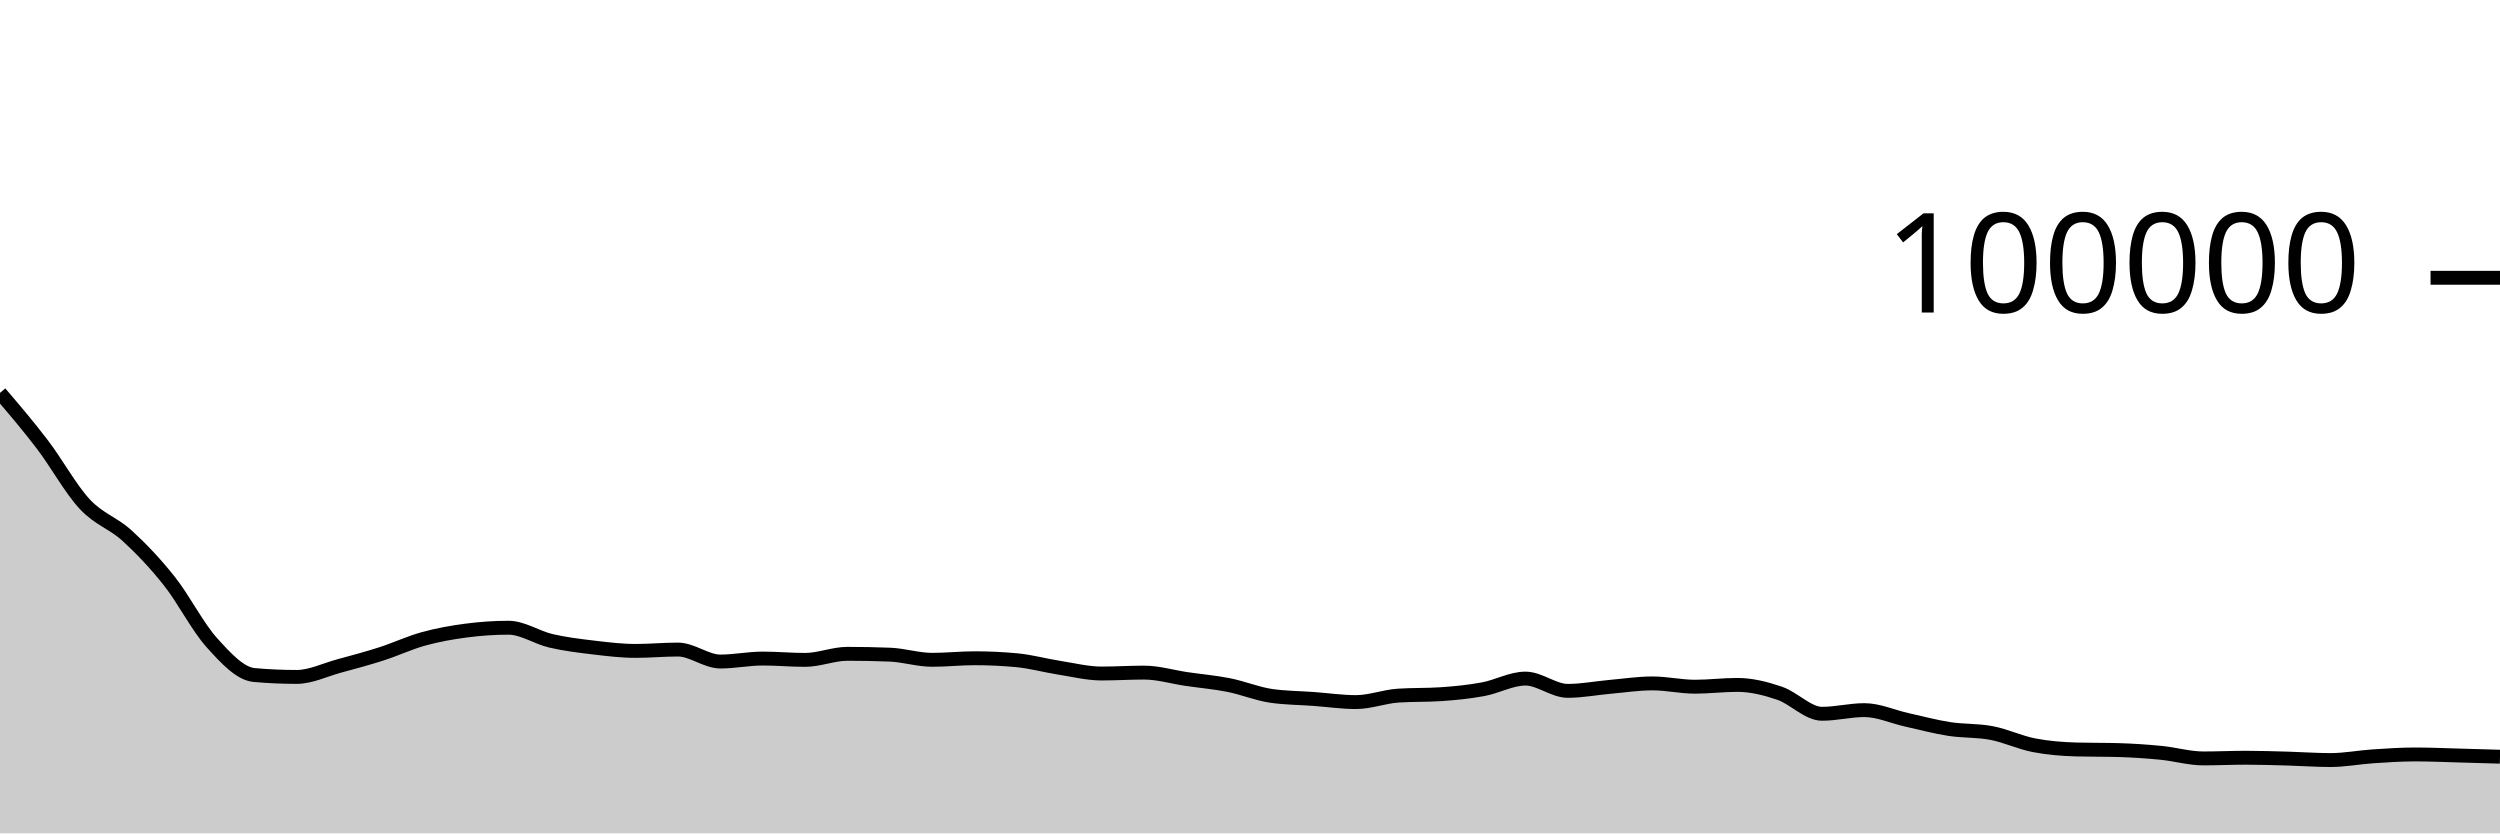
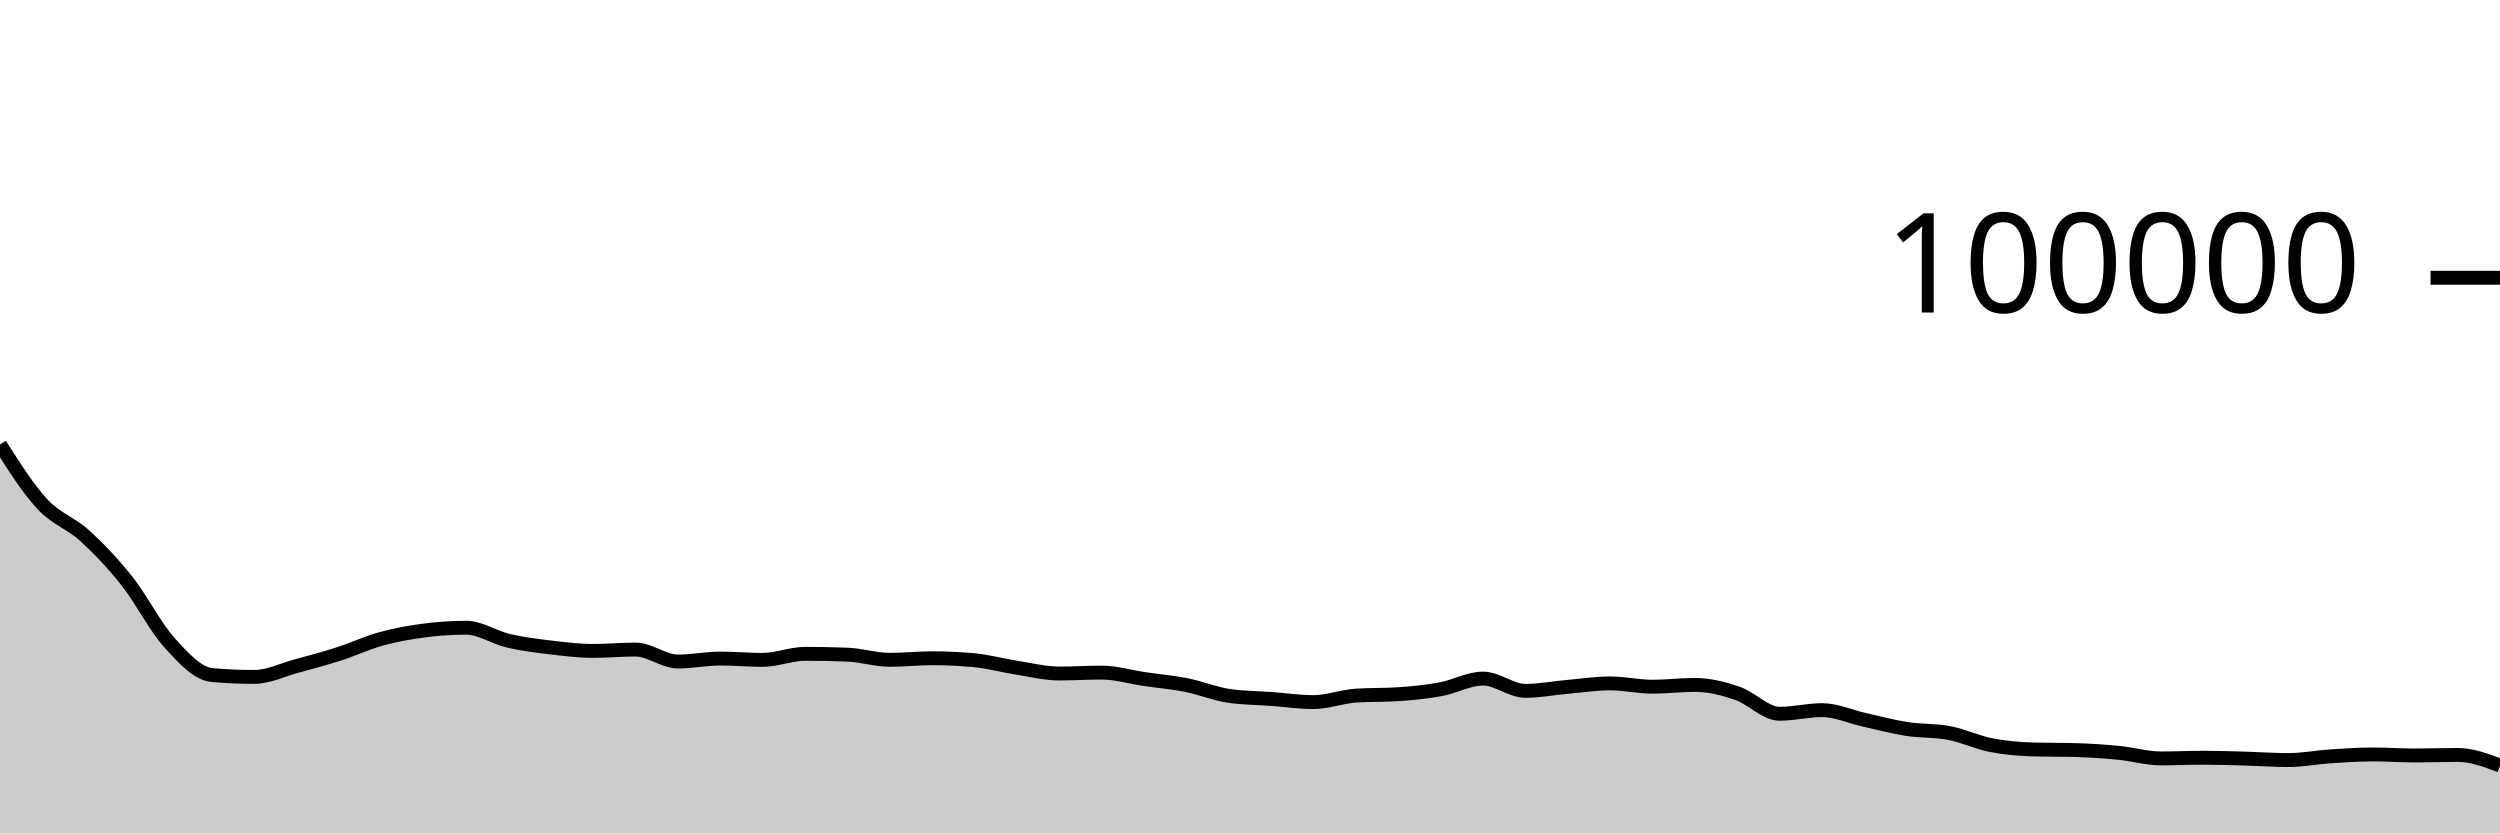
<svg xmlns="http://www.w3.org/2000/svg" viewBox="0 0 180 60">
  <g transform="translate(0,20)">
-     <path class="area" fill="rgba(0, 0, 0, 0.2)" d="M0,8.288C1.017,9.478,2.034,10.669,3.051,12.004C4.068,13.339,5.085,15.204,6.102,16.298C7.119,17.392,8.136,17.644,9.153,18.57C10.169,19.496,11.186,20.568,12.203,21.852C13.22,23.136,14.237,25.149,15.254,26.274C16.271,27.399,17.288,28.511,18.305,28.602C19.322,28.693,20.339,28.738,21.356,28.738C22.373,28.738,23.39,28.231,24.407,27.954C25.424,27.678,26.441,27.407,27.458,27.08C28.475,26.753,29.492,26.273,30.508,25.994C31.525,25.714,32.542,25.534,33.559,25.401C34.576,25.268,35.593,25.196,36.61,25.196C37.627,25.196,38.644,25.9,39.661,26.138C40.678,26.375,41.695,26.498,42.712,26.619C43.729,26.74,44.746,26.865,45.763,26.865C46.78,26.865,47.797,26.768,48.814,26.768C49.831,26.768,50.847,27.63,51.864,27.63C52.881,27.63,53.898,27.416,54.915,27.416C55.932,27.416,56.949,27.512,57.966,27.512C58.983,27.512,60,27.075,61.017,27.075C62.034,27.075,63.051,27.095,64.068,27.135C65.085,27.175,66.102,27.507,67.119,27.507C68.136,27.507,69.153,27.394,70.169,27.394C71.186,27.394,72.203,27.442,73.22,27.538C74.237,27.635,75.254,27.919,76.271,28.078C77.288,28.237,78.305,28.493,79.322,28.493C80.339,28.493,81.356,28.427,82.373,28.427C83.39,28.427,84.407,28.738,85.424,28.888C86.441,29.038,87.458,29.123,88.475,29.325C89.492,29.528,90.508,29.954,91.525,30.102C92.542,30.25,93.559,30.25,94.576,30.324C95.593,30.399,96.61,30.55,97.627,30.55C98.644,30.55,99.661,30.151,100.678,30.084C101.695,30.016,102.712,30.05,103.729,29.982C104.746,29.915,105.763,29.813,106.78,29.625C107.797,29.438,108.814,28.858,109.831,28.858C110.847,28.858,111.864,29.742,112.881,29.742C113.898,29.742,114.915,29.541,115.932,29.452C116.949,29.362,117.966,29.205,118.983,29.205C120,29.205,121.017,29.443,122.034,29.443C123.051,29.443,124.068,29.313,125.085,29.313C126.102,29.313,127.119,29.568,128.136,29.915C129.153,30.261,130.169,31.392,131.186,31.392C132.203,31.392,133.22,31.129,134.237,31.129C135.254,31.129,136.271,31.601,137.288,31.827C138.305,32.053,139.322,32.328,140.339,32.486C141.356,32.644,142.373,32.583,143.39,32.777C144.407,32.971,145.424,33.459,146.441,33.656C147.458,33.853,148.475,33.933,149.492,33.962C150.508,33.991,151.525,33.977,152.542,34.006C153.559,34.035,154.576,34.104,155.593,34.204C156.61,34.304,157.627,34.606,158.644,34.606C159.661,34.606,160.678,34.557,161.695,34.557C162.712,34.557,163.729,34.591,164.746,34.619C165.763,34.647,166.78,34.724,167.797,34.724C168.814,34.724,169.831,34.524,170.847,34.456C171.864,34.389,172.881,34.32,173.898,34.32C174.915,34.32,175.932,34.367,176.949,34.394C177.966,34.421,178.983,34.452,180,34.483L180,40C178.983,40,177.966,40,176.949,40C175.932,40,174.915,40,173.898,40C172.881,40,171.864,40,170.847,40C169.831,40,168.814,40,167.797,40C166.78,40,165.763,40,164.746,40C163.729,40,162.712,40,161.695,40C160.678,40,159.661,40,158.644,40C157.627,40,156.61,40,155.593,40C154.576,40,153.559,40,152.542,40C151.525,40,150.508,40,149.492,40C148.475,40,147.458,40,146.441,40C145.424,40,144.407,40,143.39,40C142.373,40,141.356,40,140.339,40C139.322,40,138.305,40,137.288,40C136.271,40,135.254,40,134.237,40C133.22,40,132.203,40,131.186,40C130.169,40,129.153,40,128.136,40C127.119,40,126.102,40,125.085,40C124.068,40,123.051,40,122.034,40C121.017,40,120,40,118.983,40C117.966,40,116.949,40,115.932,40C114.915,40,113.898,40,112.881,40C111.864,40,110.847,40,109.831,40C108.814,40,107.797,40,106.78,40C105.763,40,104.746,40,103.729,40C102.712,40,101.695,40,100.678,40C99.661,40,98.644,40,97.627,40C96.61,40,95.593,40,94.576,40C93.559,40,92.542,40,91.525,40C90.508,40,89.492,40,88.475,40C87.458,40,86.441,40,85.424,40C84.407,40,83.39,40,82.373,40C81.356,40,80.339,40,79.322,40C78.305,40,77.288,40,76.271,40C75.254,40,74.237,40,73.22,40C72.203,40,71.186,40,70.169,40C69.153,40,68.136,40,67.119,40C66.102,40,65.085,40,64.068,40C63.051,40,62.034,40,61.017,40C60,40,58.983,40,57.966,40C56.949,40,55.932,40,54.915,40C53.898,40,52.881,40,51.864,40C50.847,40,49.831,40,48.814,40C47.797,40,46.78,40,45.763,40C44.746,40,43.729,40,42.712,40C41.695,40,40.678,40,39.661,40C38.644,40,37.627,40,36.61,40C35.593,40,34.576,40,33.559,40C32.542,40,31.525,40,30.508,40C29.492,40,28.475,40,27.458,40C26.441,40,25.424,40,24.407,40C23.39,40,22.373,40,21.356,40C20.339,40,19.322,40,18.305,40C17.288,40,16.271,40,15.254,40C14.237,40,13.22,40,12.203,40C11.186,40,10.169,40,9.153,40C8.136,40,7.119,40,6.102,40C5.085,40,4.068,40,3.051,40C2.034,40,1.017,40,0,40Z" />
-     <path class="line" stroke="black" fill="none" d="M0,8.288C1.017,9.478,2.034,10.669,3.051,12.004C4.068,13.339,5.085,15.204,6.102,16.298C7.119,17.392,8.136,17.644,9.153,18.57C10.169,19.496,11.186,20.568,12.203,21.852C13.22,23.136,14.237,25.149,15.254,26.274C16.271,27.399,17.288,28.511,18.305,28.602C19.322,28.693,20.339,28.738,21.356,28.738C22.373,28.738,23.39,28.231,24.407,27.954C25.424,27.678,26.441,27.407,27.458,27.08C28.475,26.753,29.492,26.273,30.508,25.994C31.525,25.714,32.542,25.534,33.559,25.401C34.576,25.268,35.593,25.196,36.61,25.196C37.627,25.196,38.644,25.9,39.661,26.138C40.678,26.375,41.695,26.498,42.712,26.619C43.729,26.74,44.746,26.865,45.763,26.865C46.78,26.865,47.797,26.768,48.814,26.768C49.831,26.768,50.847,27.63,51.864,27.63C52.881,27.63,53.898,27.416,54.915,27.416C55.932,27.416,56.949,27.512,57.966,27.512C58.983,27.512,60,27.075,61.017,27.075C62.034,27.075,63.051,27.095,64.068,27.135C65.085,27.175,66.102,27.507,67.119,27.507C68.136,27.507,69.153,27.394,70.169,27.394C71.186,27.394,72.203,27.442,73.22,27.538C74.237,27.635,75.254,27.919,76.271,28.078C77.288,28.237,78.305,28.493,79.322,28.493C80.339,28.493,81.356,28.427,82.373,28.427C83.39,28.427,84.407,28.738,85.424,28.888C86.441,29.038,87.458,29.123,88.475,29.325C89.492,29.528,90.508,29.954,91.525,30.102C92.542,30.25,93.559,30.25,94.576,30.324C95.593,30.399,96.61,30.55,97.627,30.55C98.644,30.55,99.661,30.151,100.678,30.084C101.695,30.016,102.712,30.05,103.729,29.982C104.746,29.915,105.763,29.813,106.78,29.625C107.797,29.438,108.814,28.858,109.831,28.858C110.847,28.858,111.864,29.742,112.881,29.742C113.898,29.742,114.915,29.541,115.932,29.452C116.949,29.362,117.966,29.205,118.983,29.205C120,29.205,121.017,29.443,122.034,29.443C123.051,29.443,124.068,29.313,125.085,29.313C126.102,29.313,127.119,29.568,128.136,29.915C129.153,30.261,130.169,31.392,131.186,31.392C132.203,31.392,133.22,31.129,134.237,31.129C135.254,31.129,136.271,31.601,137.288,31.827C138.305,32.053,139.322,32.328,140.339,32.486C141.356,32.644,142.373,32.583,143.39,32.777C144.407,32.971,145.424,33.459,146.441,33.656C147.458,33.853,148.475,33.933,149.492,33.962C150.508,33.991,151.525,33.977,152.542,34.006C153.559,34.035,154.576,34.104,155.593,34.204C156.61,34.304,157.627,34.606,158.644,34.606C159.661,34.606,160.678,34.557,161.695,34.557C162.712,34.557,163.729,34.591,164.746,34.619C165.763,34.647,166.78,34.724,167.797,34.724C168.814,34.724,169.831,34.524,170.847,34.456C171.864,34.389,172.881,34.32,173.898,34.32C174.915,34.32,175.932,34.367,176.949,34.394C177.966,34.421,178.983,34.452,180,34.483" />
+     <path class="area" fill="rgba(0, 0, 0, 0.2)" d="M0,12.004C1.017,13.604,2.034,15.204,3.051,16.298C4.068,17.392,5.085,17.644,6.102,18.57C7.119,19.496,8.136,20.568,9.153,21.852C10.169,23.136,11.186,25.149,12.203,26.274C13.22,27.399,14.237,28.511,15.254,28.602C16.271,28.693,17.288,28.738,18.305,28.738C19.322,28.738,20.339,28.231,21.356,27.954C22.373,27.678,23.39,27.407,24.407,27.08C25.424,26.753,26.441,26.273,27.458,25.994C28.475,25.714,29.492,25.534,30.508,25.401C31.525,25.268,32.542,25.196,33.559,25.196C34.576,25.196,35.593,25.9,36.61,26.138C37.627,26.375,38.644,26.498,39.661,26.619C40.678,26.74,41.695,26.865,42.712,26.865C43.729,26.865,44.746,26.768,45.763,26.768C46.78,26.768,47.797,27.63,48.814,27.63C49.831,27.63,50.847,27.416,51.864,27.416C52.881,27.416,53.898,27.512,54.915,27.512C55.932,27.512,56.949,27.075,57.966,27.075C58.983,27.075,60,27.095,61.017,27.135C62.034,27.175,63.051,27.507,64.068,27.507C65.085,27.507,66.102,27.394,67.119,27.394C68.136,27.394,69.153,27.442,70.169,27.538C71.186,27.635,72.203,27.919,73.22,28.078C74.237,28.237,75.254,28.493,76.271,28.493C77.288,28.493,78.305,28.427,79.322,28.427C80.339,28.427,81.356,28.738,82.373,28.888C83.39,29.038,84.407,29.123,85.424,29.325C86.441,29.528,87.458,29.954,88.475,30.102C89.492,30.25,90.508,30.25,91.525,30.324C92.542,30.399,93.559,30.55,94.576,30.55C95.593,30.55,96.61,30.151,97.627,30.084C98.644,30.016,99.661,30.05,100.678,29.982C101.695,29.915,102.712,29.813,103.729,29.625C104.746,29.438,105.763,28.858,106.78,28.858C107.797,28.858,108.814,29.742,109.831,29.742C110.847,29.742,111.864,29.541,112.881,29.452C113.898,29.362,114.915,29.205,115.932,29.205C116.949,29.205,117.966,29.443,118.983,29.443C120,29.443,121.017,29.313,122.034,29.313C123.051,29.313,124.068,29.568,125.085,29.915C126.102,30.261,127.119,31.392,128.136,31.392C129.153,31.392,130.169,31.129,131.186,31.129C132.203,31.129,133.22,31.601,134.237,31.827C135.254,32.053,136.271,32.328,137.288,32.486C138.305,32.644,139.322,32.583,140.339,32.777C141.356,32.971,142.373,33.459,143.39,33.656C144.407,33.853,145.424,33.933,146.441,33.962C147.458,33.991,148.475,33.977,149.492,34.006C150.508,34.035,151.525,34.104,152.542,34.204C153.559,34.304,154.576,34.606,155.593,34.606C156.61,34.606,157.627,34.557,158.644,34.557C159.661,34.557,160.678,34.591,161.695,34.619C162.712,34.647,163.729,34.724,164.746,34.724C165.763,34.724,166.78,34.524,167.797,34.456C168.814,34.389,169.831,34.32,170.847,34.32C171.864,34.32,172.881,34.394,173.898,34.394C174.915,34.394,175.932,34.355,176.949,34.355C177.966,34.355,178.983,34.737,180,35.118L180,40C178.983,40,177.966,40,176.949,40C175.932,40,174.915,40,173.898,40C172.881,40,171.864,40,170.847,40C169.831,40,168.814,40,167.797,40C166.78,40,165.763,40,164.746,40C163.729,40,162.712,40,161.695,40C160.678,40,159.661,40,158.644,40C157.627,40,156.61,40,155.593,40C154.576,40,153.559,40,152.542,40C151.525,40,150.508,40,149.492,40C148.475,40,147.458,40,146.441,40C145.424,40,144.407,40,143.39,40C142.373,40,141.356,40,140.339,40C139.322,40,138.305,40,137.288,40C136.271,40,135.254,40,134.237,40C133.22,40,132.203,40,131.186,40C130.169,40,129.153,40,128.136,40C127.119,40,126.102,40,125.085,40C124.068,40,123.051,40,122.034,40C121.017,40,120,40,118.983,40C117.966,40,116.949,40,115.932,40C114.915,40,113.898,40,112.881,40C111.864,40,110.847,40,109.831,40C108.814,40,107.797,40,106.78,40C105.763,40,104.746,40,103.729,40C102.712,40,101.695,40,100.678,40C99.661,40,98.644,40,97.627,40C96.61,40,95.593,40,94.576,40C93.559,40,92.542,40,91.525,40C90.508,40,89.492,40,88.475,40C87.458,40,86.441,40,85.424,40C84.407,40,83.39,40,82.373,40C81.356,40,80.339,40,79.322,40C78.305,40,77.288,40,76.271,40C75.254,40,74.237,40,73.22,40C72.203,40,71.186,40,70.169,40C69.153,40,68.136,40,67.119,40C66.102,40,65.085,40,64.068,40C63.051,40,62.034,40,61.017,40C60,40,58.983,40,57.966,40C56.949,40,55.932,40,54.915,40C53.898,40,52.881,40,51.864,40C50.847,40,49.831,40,48.814,40C47.797,40,46.78,40,45.763,40C44.746,40,43.729,40,42.712,40C41.695,40,40.678,40,39.661,40C38.644,40,37.627,40,36.61,40C35.593,40,34.576,40,33.559,40C32.542,40,31.525,40,30.508,40C29.492,40,28.475,40,27.458,40C26.441,40,25.424,40,24.407,40C23.39,40,22.373,40,21.356,40C20.339,40,19.322,40,18.305,40C17.288,40,16.271,40,15.254,40C14.237,40,13.22,40,12.203,40C11.186,40,10.169,40,9.153,40C8.136,40,7.119,40,6.102,40C5.085,40,4.068,40,3.051,40C2.034,40,1.017,40,0,40Z" />
+     <path class="line" stroke="black" fill="none" d="M0,12.004C1.017,13.604,2.034,15.204,3.051,16.298C4.068,17.392,5.085,17.644,6.102,18.57C7.119,19.496,8.136,20.568,9.153,21.852C10.169,23.136,11.186,25.149,12.203,26.274C13.22,27.399,14.237,28.511,15.254,28.602C16.271,28.693,17.288,28.738,18.305,28.738C19.322,28.738,20.339,28.231,21.356,27.954C22.373,27.678,23.39,27.407,24.407,27.08C25.424,26.753,26.441,26.273,27.458,25.994C28.475,25.714,29.492,25.534,30.508,25.401C31.525,25.268,32.542,25.196,33.559,25.196C34.576,25.196,35.593,25.9,36.61,26.138C37.627,26.375,38.644,26.498,39.661,26.619C40.678,26.74,41.695,26.865,42.712,26.865C43.729,26.865,44.746,26.768,45.763,26.768C46.78,26.768,47.797,27.63,48.814,27.63C49.831,27.63,50.847,27.416,51.864,27.416C52.881,27.416,53.898,27.512,54.915,27.512C55.932,27.512,56.949,27.075,57.966,27.075C58.983,27.075,60,27.095,61.017,27.135C62.034,27.175,63.051,27.507,64.068,27.507C65.085,27.507,66.102,27.394,67.119,27.394C68.136,27.394,69.153,27.442,70.169,27.538C71.186,27.635,72.203,27.919,73.22,28.078C74.237,28.237,75.254,28.493,76.271,28.493C77.288,28.493,78.305,28.427,79.322,28.427C80.339,28.427,81.356,28.738,82.373,28.888C83.39,29.038,84.407,29.123,85.424,29.325C86.441,29.528,87.458,29.954,88.475,30.102C89.492,30.25,90.508,30.25,91.525,30.324C92.542,30.399,93.559,30.55,94.576,30.55C95.593,30.55,96.61,30.151,97.627,30.084C98.644,30.016,99.661,30.05,100.678,29.982C101.695,29.915,102.712,29.813,103.729,29.625C104.746,29.438,105.763,28.858,106.78,28.858C107.797,28.858,108.814,29.742,109.831,29.742C110.847,29.742,111.864,29.541,112.881,29.452C113.898,29.362,114.915,29.205,115.932,29.205C116.949,29.205,117.966,29.443,118.983,29.443C120,29.443,121.017,29.313,122.034,29.313C123.051,29.313,124.068,29.568,125.085,29.915C126.102,30.261,127.119,31.392,128.136,31.392C129.153,31.392,130.169,31.129,131.186,31.129C132.203,31.129,133.22,31.601,134.237,31.827C135.254,32.053,136.271,32.328,137.288,32.486C138.305,32.644,139.322,32.583,140.339,32.777C141.356,32.971,142.373,33.459,143.39,33.656C144.407,33.853,145.424,33.933,146.441,33.962C147.458,33.991,148.475,33.977,149.492,34.006C150.508,34.035,151.525,34.104,152.542,34.204C153.559,34.304,154.576,34.606,155.593,34.606C156.61,34.606,157.627,34.557,158.644,34.557C159.661,34.557,160.678,34.591,161.695,34.619C162.712,34.647,163.729,34.724,164.746,34.724C165.763,34.724,166.78,34.524,167.797,34.456C168.814,34.389,169.831,34.32,170.847,34.32C171.864,34.32,172.881,34.394,173.898,34.394C174.915,34.394,175.932,34.355,176.949,34.355C177.966,34.355,178.983,34.737,180,35.118" />
    <path class="axis-ceiling" stroke-width="1" stroke="black" fill="none" d="M175,0L180,0" />
    <text class="axis-ceiling-label" font-family="sans-serif" text-anchor="end" font-size="10px" x="170" y="2.5">100000</text>
  </g>
</svg>
